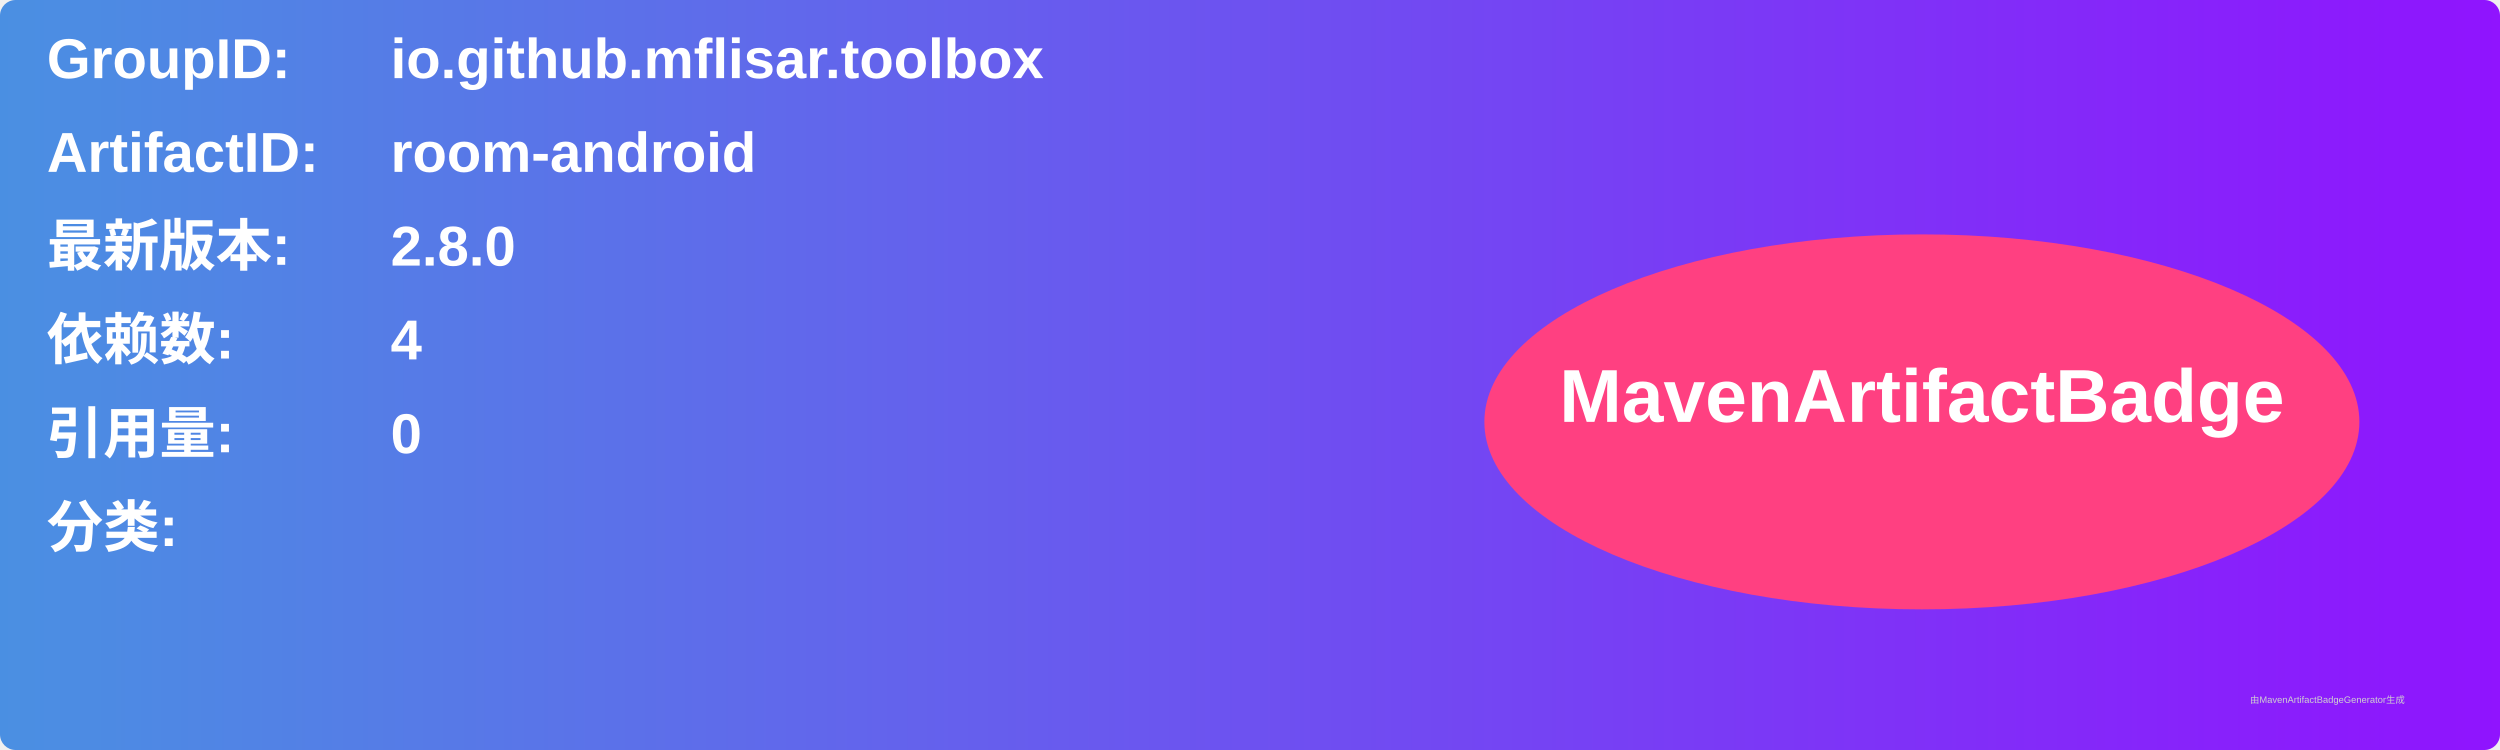
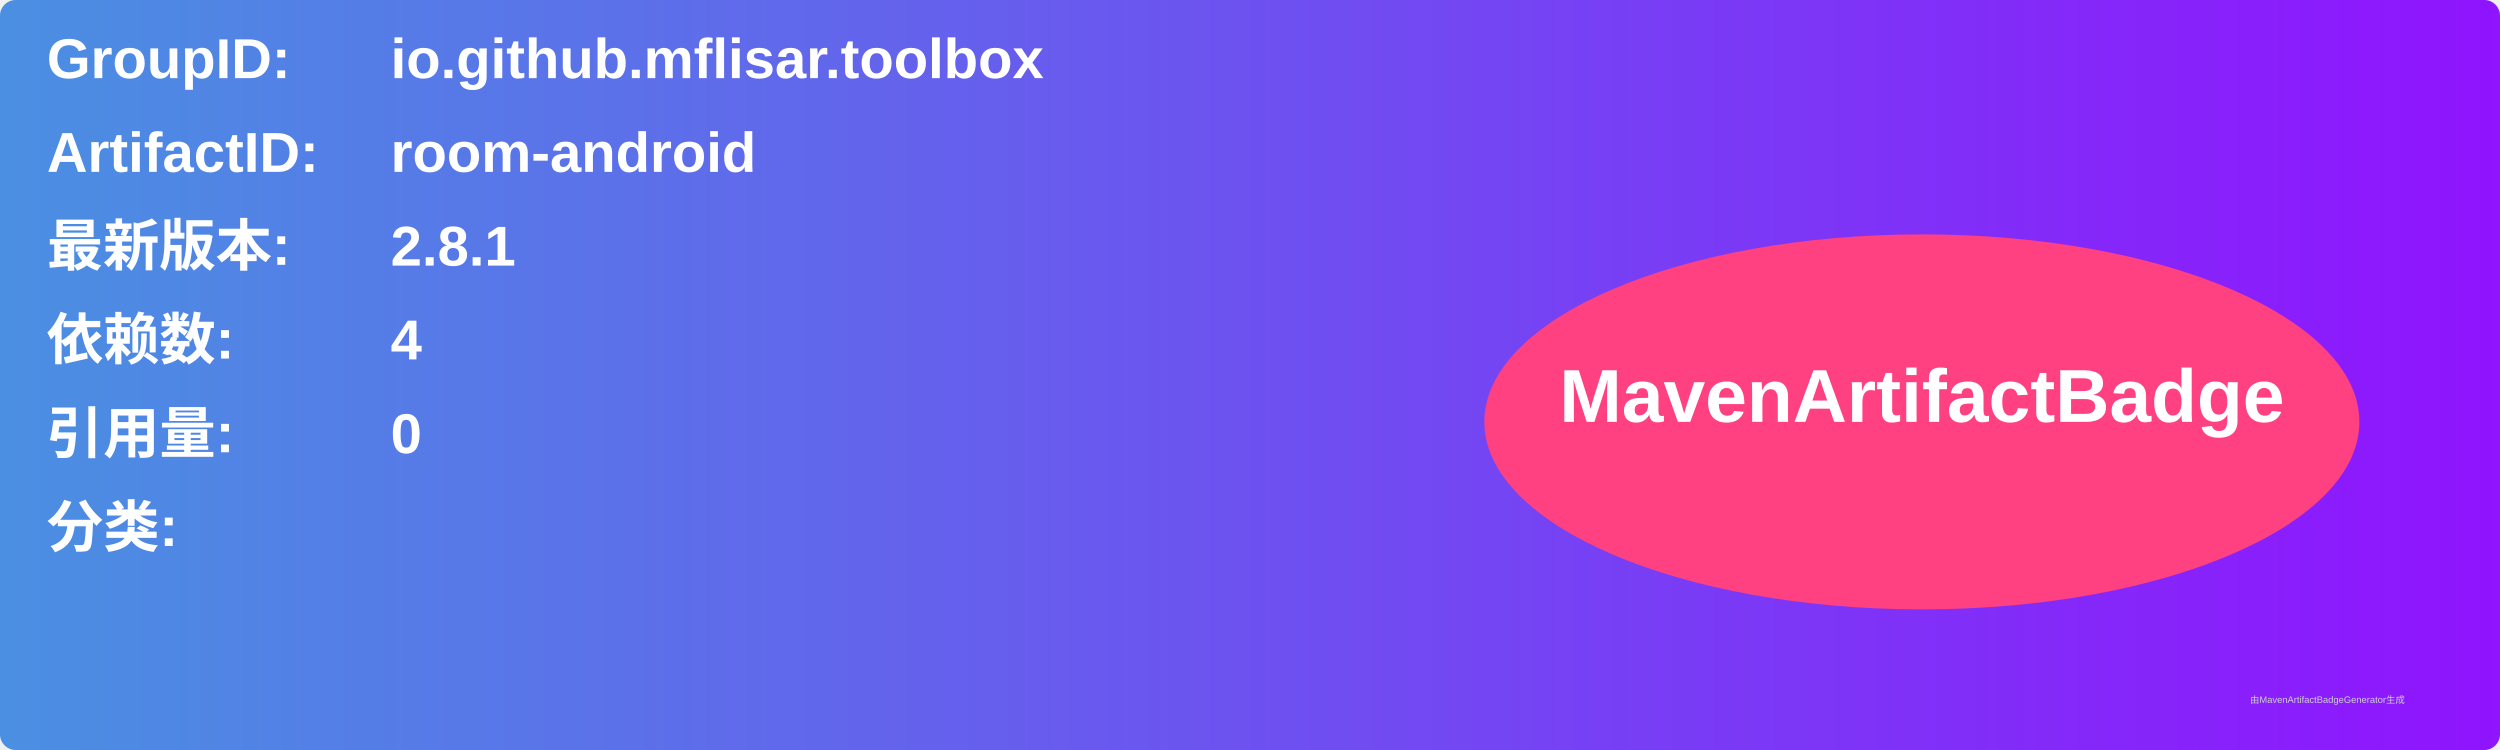
<svg xmlns="http://www.w3.org/2000/svg" width="800" height="240" viewBox="0 0 800 240">
  <linearGradient id="grad" x1="0%" y1="0%" x2="100%" y2="0%">
    <stop offset="0%" stop-color="#4a90e2" />
    <stop offset="100%" stop-color="#9013fe" />
  </linearGradient>
  <rect width="100%" height="100%" rx="5" ry="5" fill="url(#grad)" />
  <g transform="translate(15, 15)">
    <text x="0" y="10" font-family="Arial" font-size="18" fill="white" font-weight="bold" width="260">GroupID:</text>
    <text x="110" y="10" font-family="Arial" font-size="18" fill="white" font-weight="bold" width="460">io.github.mflisar.toolbox</text>
    <text x="0" y="40" font-family="Arial" font-size="18" fill="white" font-weight="bold" width="260">ArtifactID:</text>
    <text x="110" y="40" font-family="Arial" font-size="18" fill="white" font-weight="bold" width="460">room-android</text>
    <text x="0" y="70" font-family="Arial" font-size="18" fill="white" font-weight="bold">最新版本:</text>
    <text x="110" y="70" font-family="Arial" font-size="18" fill="white" font-weight="bold">
-       <tspan font-weight="bold">2.8.0</tspan>
+       <tspan font-weight="bold">2.8.1</tspan>
    </text>
    <text x="0" y="100" font-family="Arial" font-size="18" fill="white" font-weight="bold">依赖数: </text>
    <text x="110" y="100" font-family="Arial" font-size="18" fill="white">
      <tspan font-weight="bold">4</tspan>
    </text>
    <text x="0" y="130" font-family="Arial" font-size="18" fill="white" font-weight="bold">引用量: </text>
    <text x="110" y="130" font-family="Arial" font-size="18" fill="white">
      <tspan font-weight="bold">0</tspan>
    </text>
    <text x="0" y="160" font-family="Arial" font-size="18" fill="white" font-weight="bold">分类:</text>
    <text x="10" y="190" font-family="Arial" font-size="10" fill="white">
      <tspan font-weight="bold" />
    </text>
    <ellipse cx="600" cy="120" rx="140" ry="60" fill="#ff4081" />
    <text x="600" y="120" text-anchor="middle" font-family="Arial" font-size="24" fill="white" font-weight="bold">MavenArtifactBadge</text>
  </g>
  <text x="720" y="225" font-family="Arial" font-size="3" fill="#d0d0d0">由MavenArtifactBadgeGenerator生成</text>
</svg>
